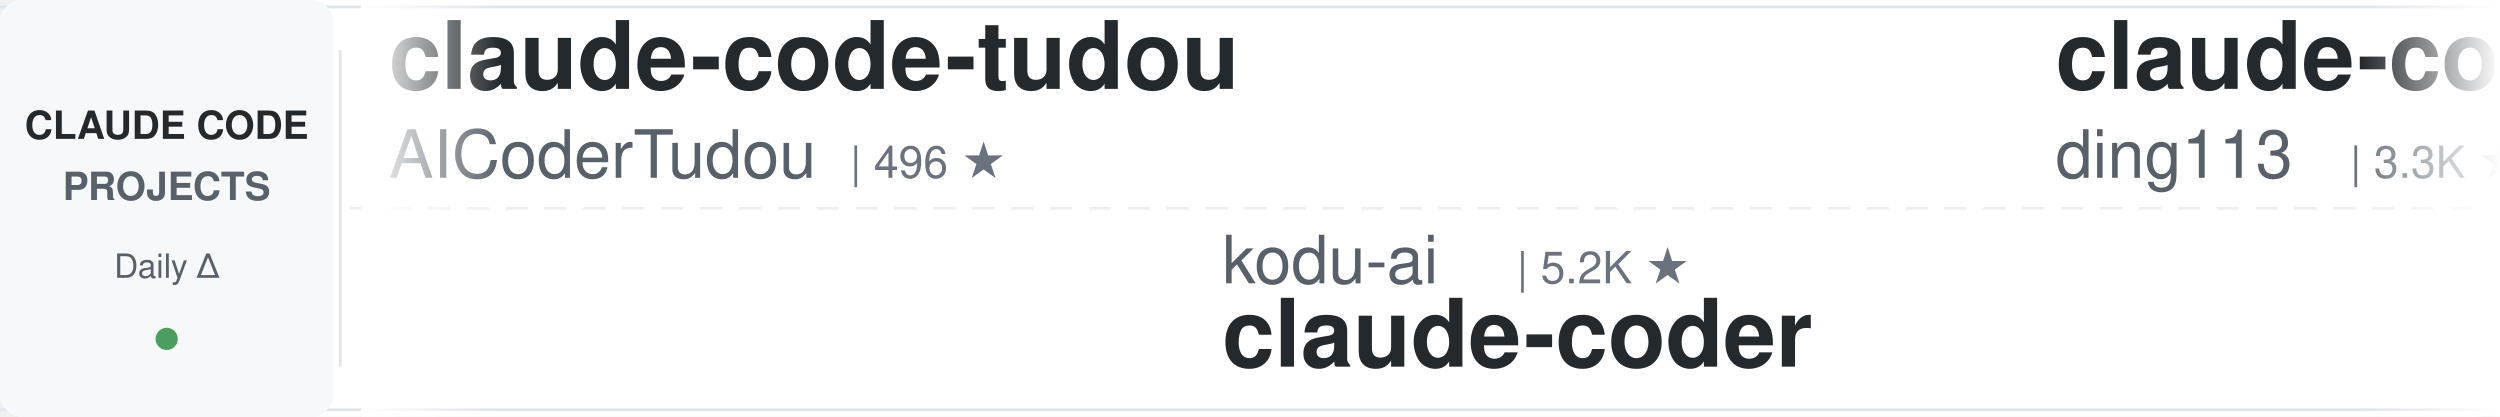
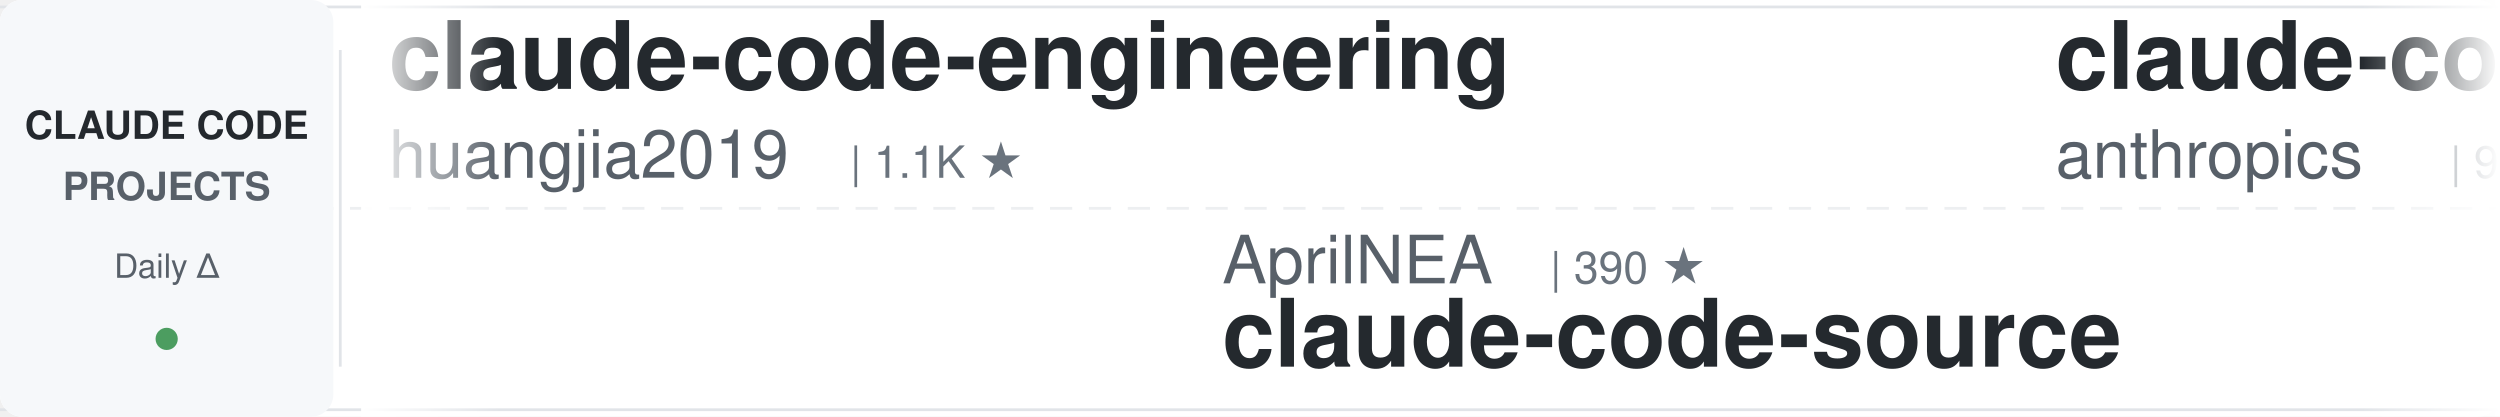
<svg xmlns="http://www.w3.org/2000/svg" width="900" height="150">
  <defs>
    <linearGradient id="leftFade" x1="0%" y1="0%" x2="100%" y2="0%">
      <stop offset="0%" style="stop-color:#ffffff;stop-opacity:1" />
      <stop offset="100%" style="stop-color:#ffffff;stop-opacity:0" />
    </linearGradient>
    <linearGradient id="rightFade" x1="0%" y1="0%" x2="100%" y2="0%">
      <stop offset="0%" style="stop-color:#ffffff;stop-opacity:0" />
      <stop offset="100%" style="stop-color:#ffffff;stop-opacity:1" />
    </linearGradient>
  </defs>
  <rect width="900" height="150" fill="#ffffff" rx="8" />
  <rect x="0" y="2" width="900" height="1" fill="#e1e4e8" />
  <rect x="0" y="147" width="900" height="1" fill="#e1e4e8" />
  <line x1="0" y1="75" x2="900" y2="75" stroke="#e1e4e8" stroke-width="1" stroke-dasharray="8 6" opacity="0.6" />
  <rect x="0" y="0" width="120" height="150" fill="#f6f8fa" rx="8" />
  <text x="60" y="50" font-family="-apple-system, BlinkMacSystemFont, 'Segoe UI', Helvetica, Arial, sans-serif" font-size="14" font-weight="600" fill="#24292e" text-anchor="middle">CLAUDE CODE</text>
  <text x="60" y="72" font-family="-apple-system, BlinkMacSystemFont, 'Segoe UI', Helvetica, Arial, sans-serif" font-size="14" font-weight="600" fill="#586069" text-anchor="middle">PROJECTS</text>
  <text x="60" y="100" font-family="-apple-system, BlinkMacSystemFont, 'Segoe UI', Helvetica, Arial, sans-serif" font-size="12" font-weight="500" fill="#586069" text-anchor="middle">Daily Δ</text>
  <circle cx="60" cy="122" r="4" fill="#22863a" opacity="0.8" />
  <rect x="122" y="18" width="1" height="114" fill="#e1e4e8" />
  <clipPath id="tickerClip">
    <rect x="130" y="0" width="770" height="150" />
  </clipPath>
  <g clip-path="url(#tickerClip)">
    <g id="tickerItems">
      <animateTransform attributeName="transform" attributeType="XML" type="translate" from="0 0" to="-3000 0" dur="54s" repeatCount="indefinite" />
      <g transform="translate(0, 0)">
-         <text x="140" y="32" font-family="-apple-system, BlinkMacSystemFont, 'Segoe UI', Helvetica, Arial, sans-serif" font-size="34" font-weight="600" fill="#24292e">claude-code-tudou</text>
-         <text x="140" y="64" font-family="-apple-system, BlinkMacSystemFont, 'Segoe UI', Helvetica, Arial, sans-serif" font-size="24" font-weight="400" fill="#586069">AICoderTudou</text>
-         <text x="306" y="64" font-family="-apple-system, BlinkMacSystemFont, 'Segoe UI', Helvetica, Arial, sans-serif" font-size="16" font-weight="500" fill="#6a737d">| 496 ★</text>
+         <text x="140" y="32" font-family="-apple-system, BlinkMacSystemFont, 'Segoe UI', Helvetica, Arial, sans-serif" font-size="34" font-weight="600" fill="#24292e">claude-code-engineering</text>
+         <text x="140" y="64" font-family="-apple-system, BlinkMacSystemFont, 'Segoe UI', Helvetica, Arial, sans-serif" font-size="24" font-weight="400" fill="#586069">huangjia2019</text>
+         <text x="306" y="64" font-family="-apple-system, BlinkMacSystemFont, 'Segoe UI', Helvetica, Arial, sans-serif" font-size="16" font-weight="500" fill="#6a737d">| 1.1K ★</text>
      </g>
      <g transform="translate(300, 0)">
+         <text x="140" y="102" font-family="-apple-system, BlinkMacSystemFont, 'Segoe UI', Helvetica, Arial, sans-serif" font-size="24" font-weight="400" fill="#586069">AprilNEA</text>
+         <text x="258" y="102" font-family="-apple-system, BlinkMacSystemFont, 'Segoe UI', Helvetica, Arial, sans-serif" font-size="16" font-weight="500" fill="#6a737d">| 390 ★</text>
+         <text x="140" y="132" font-family="-apple-system, BlinkMacSystemFont, 'Segoe UI', Helvetica, Arial, sans-serif" font-size="34" font-weight="600" fill="#24292e">claude-code-source</text>
+       </g>
+       <g transform="translate(600, 0)">
+         <text x="140" y="32" font-family="-apple-system, BlinkMacSystemFont, 'Segoe UI', Helvetica, Arial, sans-serif" font-size="34" font-weight="600" fill="#24292e">claude-code-base-action</text>
+         <text x="140" y="64" font-family="-apple-system, BlinkMacSystemFont, 'Segoe UI', Helvetica, Arial, sans-serif" font-size="24" font-weight="400" fill="#586069">anthropics</text>
+         <text x="282" y="64" font-family="-apple-system, BlinkMacSystemFont, 'Segoe UI', Helvetica, Arial, sans-serif" font-size="16" font-weight="500" fill="#6a737d">| 949 ★</text>
+       </g>
+       <g transform="translate(900, 0)">
        <text x="140" y="102" font-family="-apple-system, BlinkMacSystemFont, 'Segoe UI', Helvetica, Arial, sans-serif" font-size="24" font-weight="400" fill="#586069">kodu-ai</text>
        <text x="246" y="102" font-family="-apple-system, BlinkMacSystemFont, 'Segoe UI', Helvetica, Arial, sans-serif" font-size="16" font-weight="500" fill="#6a737d">| 5.2K ★</text>
        <text x="140" y="132" font-family="-apple-system, BlinkMacSystemFont, 'Segoe UI', Helvetica, Arial, sans-serif" font-size="34" font-weight="600" fill="#24292e">claude-coder</text>
      </g>
-       <g transform="translate(600, 0)">
-         <text x="140" y="32" font-family="-apple-system, BlinkMacSystemFont, 'Segoe UI', Helvetica, Arial, sans-serif" font-size="34" font-weight="600" fill="#24292e">claude-code-hub</text>
-         <text x="140" y="64" font-family="-apple-system, BlinkMacSystemFont, 'Segoe UI', Helvetica, Arial, sans-serif" font-size="24" font-weight="400" fill="#586069">ding113</text>
-         <text x="246" y="64" font-family="-apple-system, BlinkMacSystemFont, 'Segoe UI', Helvetica, Arial, sans-serif" font-size="16" font-weight="500" fill="#6a737d">| 3.3K ★</text>
-       </g>
-       <g transform="translate(900, 0)">
-         <text x="140" y="102" font-family="-apple-system, BlinkMacSystemFont, 'Segoe UI', Helvetica, Arial, sans-serif" font-size="24" font-weight="400" fill="#586069">jqueryscript</text>
-         <text x="306" y="102" font-family="-apple-system, BlinkMacSystemFont, 'Segoe UI', Helvetica, Arial, sans-serif" font-size="16" font-weight="500" fill="#6a737d">| 501 ★</text>
-         <text x="140" y="132" font-family="-apple-system, BlinkMacSystemFont, 'Segoe UI', Helvetica, Arial, sans-serif" font-size="34" font-weight="600" fill="#24292e">awesome-claude-code</text>
-       </g>
      <g transform="translate(1200, 0)">
-         <text x="140" y="32" font-family="-apple-system, BlinkMacSystemFont, 'Segoe UI', Helvetica, Arial, sans-serif" font-size="34" font-weight="600" fill="#24292e">claude-code-reverse</text>
-         <text x="140" y="64" font-family="-apple-system, BlinkMacSystemFont, 'Segoe UI', Helvetica, Arial, sans-serif" font-size="24" font-weight="400" fill="#586069">Yuyz0112</text>
-         <text x="258" y="64" font-family="-apple-system, BlinkMacSystemFont, 'Segoe UI', Helvetica, Arial, sans-serif" font-size="16" font-weight="500" fill="#6a737d">| 2.4K ★</text>
+         <text x="140" y="32" font-family="-apple-system, BlinkMacSystemFont, 'Segoe UI', Helvetica, Arial, sans-serif" font-size="34" font-weight="600" fill="#24292e">awesome-claude-code-tool...</text>
+         <text x="140" y="64" font-family="-apple-system, BlinkMacSystemFont, 'Segoe UI', Helvetica, Arial, sans-serif" font-size="24" font-weight="400" fill="#586069">rohitg00</text>
+         <text x="258" y="64" font-family="-apple-system, BlinkMacSystemFont, 'Segoe UI', Helvetica, Arial, sans-serif" font-size="16" font-weight="500" fill="#6a737d">| 2.5K ★</text>
      </g>
      <g transform="translate(1500, 0)">
-         <text x="140" y="102" font-family="-apple-system, BlinkMacSystemFont, 'Segoe UI', Helvetica, Arial, sans-serif" font-size="24" font-weight="400" fill="#586069">daymade</text>
-         <text x="246" y="102" font-family="-apple-system, BlinkMacSystemFont, 'Segoe UI', Helvetica, Arial, sans-serif" font-size="16" font-weight="500" fill="#6a737d">| 1.3K ★</text>
-         <text x="140" y="132" font-family="-apple-system, BlinkMacSystemFont, 'Segoe UI', Helvetica, Arial, sans-serif" font-size="34" font-weight="600" fill="#24292e">claude-code-skills</text>
+         <text x="140" y="102" font-family="-apple-system, BlinkMacSystemFont, 'Segoe UI', Helvetica, Arial, sans-serif" font-size="24" font-weight="400" fill="#586069">ding113</text>
+         <text x="246" y="102" font-family="-apple-system, BlinkMacSystemFont, 'Segoe UI', Helvetica, Arial, sans-serif" font-size="16" font-weight="500" fill="#6a737d">| 3.3K ★</text>
+         <text x="140" y="132" font-family="-apple-system, BlinkMacSystemFont, 'Segoe UI', Helvetica, Arial, sans-serif" font-size="34" font-weight="600" fill="#24292e">claude-code-hub</text>
      </g>
      <g transform="translate(1800, 0)">
-         <text x="140" y="32" font-family="-apple-system, BlinkMacSystemFont, 'Segoe UI', Helvetica, Arial, sans-serif" font-size="34" font-weight="600" fill="#24292e">claude-code-guide</text>
-         <text x="140" y="64" font-family="-apple-system, BlinkMacSystemFont, 'Segoe UI', Helvetica, Arial, sans-serif" font-size="24" font-weight="400" fill="#586069">Cranot</text>
-         <text x="234" y="64" font-family="-apple-system, BlinkMacSystemFont, 'Segoe UI', Helvetica, Arial, sans-serif" font-size="16" font-weight="500" fill="#6a737d">| 2.9K ★</text>
+         <text x="140" y="32" font-family="-apple-system, BlinkMacSystemFont, 'Segoe UI', Helvetica, Arial, sans-serif" font-size="34" font-weight="600" fill="#24292e">ClaudeCodeAgents</text>
+         <text x="140" y="64" font-family="-apple-system, BlinkMacSystemFont, 'Segoe UI', Helvetica, Arial, sans-serif" font-size="24" font-weight="400" fill="#586069">darcyegb</text>
+         <text x="258" y="64" font-family="-apple-system, BlinkMacSystemFont, 'Segoe UI', Helvetica, Arial, sans-serif" font-size="16" font-weight="500" fill="#6a737d">| 760 ★</text>
      </g>
      <g transform="translate(2100, 0)">
-         <text x="140" y="102" font-family="-apple-system, BlinkMacSystemFont, 'Segoe UI', Helvetica, Arial, sans-serif" font-size="24" font-weight="400" fill="#586069">ChrisWiles</text>
-         <text x="282" y="102" font-family="-apple-system, BlinkMacSystemFont, 'Segoe UI', Helvetica, Arial, sans-serif" font-size="16" font-weight="500" fill="#6a737d">| 6.0K ★</text>
-         <text x="140" y="132" font-family="-apple-system, BlinkMacSystemFont, 'Segoe UI', Helvetica, Arial, sans-serif" font-size="34" font-weight="600" fill="#24292e">claude-code-showcase</text>
+         <text x="140" y="102" font-family="-apple-system, BlinkMacSystemFont, 'Segoe UI', Helvetica, Arial, sans-serif" font-size="24" font-weight="400" fill="#586069">frankbria</text>
+         <text x="270" y="102" font-family="-apple-system, BlinkMacSystemFont, 'Segoe UI', Helvetica, Arial, sans-serif" font-size="16" font-weight="500" fill="#6a737d">| 9.6K ★</text>
+         <text x="140" y="132" font-family="-apple-system, BlinkMacSystemFont, 'Segoe UI', Helvetica, Arial, sans-serif" font-size="34" font-weight="600" fill="#24292e">ralph-claude-code</text>
      </g>
      <g transform="translate(2400, 0)">
-         <text x="140" y="32" font-family="-apple-system, BlinkMacSystemFont, 'Segoe UI', Helvetica, Arial, sans-serif" font-size="34" font-weight="600" fill="#24292e">claude-code-spec-workflo...</text>
-         <text x="140" y="64" font-family="-apple-system, BlinkMacSystemFont, 'Segoe UI', Helvetica, Arial, sans-serif" font-size="24" font-weight="400" fill="#586069">Pimzino</text>
-         <text x="246" y="64" font-family="-apple-system, BlinkMacSystemFont, 'Segoe UI', Helvetica, Arial, sans-serif" font-size="16" font-weight="500" fill="#6a737d">| 3.8K ★</text>
+         <text x="140" y="32" font-family="-apple-system, BlinkMacSystemFont, 'Segoe UI', Helvetica, Arial, sans-serif" font-size="34" font-weight="600" fill="#24292e">skills</text>
+         <text x="140" y="64" font-family="-apple-system, BlinkMacSystemFont, 'Segoe UI', Helvetica, Arial, sans-serif" font-size="24" font-weight="400" fill="#586069">anthropics</text>
+         <text x="282" y="64" font-family="-apple-system, BlinkMacSystemFont, 'Segoe UI', Helvetica, Arial, sans-serif" font-size="16" font-weight="500" fill="#6a737d">| 170.3K ★</text>
      </g>
      <g transform="translate(2700, 0)">
-         <text x="140" y="102" font-family="-apple-system, BlinkMacSystemFont, 'Segoe UI', Helvetica, Arial, sans-serif" font-size="24" font-weight="400" fill="#586069">ccplugins</text>
-         <text x="270" y="102" font-family="-apple-system, BlinkMacSystemFont, 'Segoe UI', Helvetica, Arial, sans-serif" font-size="16" font-weight="500" fill="#6a737d">| 920 ★</text>
-         <text x="140" y="132" font-family="-apple-system, BlinkMacSystemFont, 'Segoe UI', Helvetica, Arial, sans-serif" font-size="34" font-weight="600" fill="#24292e">awesome-claude-code-plug...</text>
+         <text x="140" y="102" font-family="-apple-system, BlinkMacSystemFont, 'Segoe UI', Helvetica, Arial, sans-serif" font-size="24" font-weight="400" fill="#586069">affaan-m</text>
+         <text x="258" y="102" font-family="-apple-system, BlinkMacSystemFont, 'Segoe UI', Helvetica, Arial, sans-serif" font-size="16" font-weight="500" fill="#6a737d">| 241.0K ★</text>
+         <text x="140" y="132" font-family="-apple-system, BlinkMacSystemFont, 'Segoe UI', Helvetica, Arial, sans-serif" font-size="34" font-weight="600" fill="#24292e">ECC</text>
      </g>
      <g transform="translate(3000, 0)">
-         <text x="140" y="32" font-family="-apple-system, BlinkMacSystemFont, 'Segoe UI', Helvetica, Arial, sans-serif" font-size="34" font-weight="600" fill="#24292e">claude-code-tudou</text>
-         <text x="140" y="64" font-family="-apple-system, BlinkMacSystemFont, 'Segoe UI', Helvetica, Arial, sans-serif" font-size="24" font-weight="400" fill="#586069">AICoderTudou</text>
-         <text x="306" y="64" font-family="-apple-system, BlinkMacSystemFont, 'Segoe UI', Helvetica, Arial, sans-serif" font-size="16" font-weight="500" fill="#6a737d">| 496 ★</text>
+         <text x="140" y="32" font-family="-apple-system, BlinkMacSystemFont, 'Segoe UI', Helvetica, Arial, sans-serif" font-size="34" font-weight="600" fill="#24292e">claude-code-engineering</text>
+         <text x="140" y="64" font-family="-apple-system, BlinkMacSystemFont, 'Segoe UI', Helvetica, Arial, sans-serif" font-size="24" font-weight="400" fill="#586069">huangjia2019</text>
+         <text x="306" y="64" font-family="-apple-system, BlinkMacSystemFont, 'Segoe UI', Helvetica, Arial, sans-serif" font-size="16" font-weight="500" fill="#6a737d">| 1.1K ★</text>
      </g>
      <g transform="translate(3300, 0)">
+         <text x="140" y="102" font-family="-apple-system, BlinkMacSystemFont, 'Segoe UI', Helvetica, Arial, sans-serif" font-size="24" font-weight="400" fill="#586069">AprilNEA</text>
+         <text x="258" y="102" font-family="-apple-system, BlinkMacSystemFont, 'Segoe UI', Helvetica, Arial, sans-serif" font-size="16" font-weight="500" fill="#6a737d">| 390 ★</text>
+         <text x="140" y="132" font-family="-apple-system, BlinkMacSystemFont, 'Segoe UI', Helvetica, Arial, sans-serif" font-size="34" font-weight="600" fill="#24292e">claude-code-source</text>
+       </g>
+       <g transform="translate(3600, 0)">
+         <text x="140" y="32" font-family="-apple-system, BlinkMacSystemFont, 'Segoe UI', Helvetica, Arial, sans-serif" font-size="34" font-weight="600" fill="#24292e">claude-code-base-action</text>
+         <text x="140" y="64" font-family="-apple-system, BlinkMacSystemFont, 'Segoe UI', Helvetica, Arial, sans-serif" font-size="24" font-weight="400" fill="#586069">anthropics</text>
+         <text x="282" y="64" font-family="-apple-system, BlinkMacSystemFont, 'Segoe UI', Helvetica, Arial, sans-serif" font-size="16" font-weight="500" fill="#6a737d">| 949 ★</text>
+       </g>
+       <g transform="translate(3900, 0)">
        <text x="140" y="102" font-family="-apple-system, BlinkMacSystemFont, 'Segoe UI', Helvetica, Arial, sans-serif" font-size="24" font-weight="400" fill="#586069">kodu-ai</text>
        <text x="246" y="102" font-family="-apple-system, BlinkMacSystemFont, 'Segoe UI', Helvetica, Arial, sans-serif" font-size="16" font-weight="500" fill="#6a737d">| 5.2K ★</text>
        <text x="140" y="132" font-family="-apple-system, BlinkMacSystemFont, 'Segoe UI', Helvetica, Arial, sans-serif" font-size="34" font-weight="600" fill="#24292e">claude-coder</text>
-       </g>
-       <g transform="translate(3600, 0)">
-         <text x="140" y="32" font-family="-apple-system, BlinkMacSystemFont, 'Segoe UI', Helvetica, Arial, sans-serif" font-size="34" font-weight="600" fill="#24292e">claude-code-hub</text>
-         <text x="140" y="64" font-family="-apple-system, BlinkMacSystemFont, 'Segoe UI', Helvetica, Arial, sans-serif" font-size="24" font-weight="400" fill="#586069">ding113</text>
-         <text x="246" y="64" font-family="-apple-system, BlinkMacSystemFont, 'Segoe UI', Helvetica, Arial, sans-serif" font-size="16" font-weight="500" fill="#6a737d">| 3.3K ★</text>
-       </g>
-       <g transform="translate(3900, 0)">
-         <text x="140" y="102" font-family="-apple-system, BlinkMacSystemFont, 'Segoe UI', Helvetica, Arial, sans-serif" font-size="24" font-weight="400" fill="#586069">jqueryscript</text>
-         <text x="306" y="102" font-family="-apple-system, BlinkMacSystemFont, 'Segoe UI', Helvetica, Arial, sans-serif" font-size="16" font-weight="500" fill="#6a737d">| 501 ★</text>
-         <text x="140" y="132" font-family="-apple-system, BlinkMacSystemFont, 'Segoe UI', Helvetica, Arial, sans-serif" font-size="34" font-weight="600" fill="#24292e">awesome-claude-code</text>
      </g>
    </g>
  </g>
  <rect x="130" y="0" width="50" height="150" fill="url(#leftFade)" />
  <rect x="850" y="0" width="50" height="150" fill="url(#rightFade)" />
</svg>
